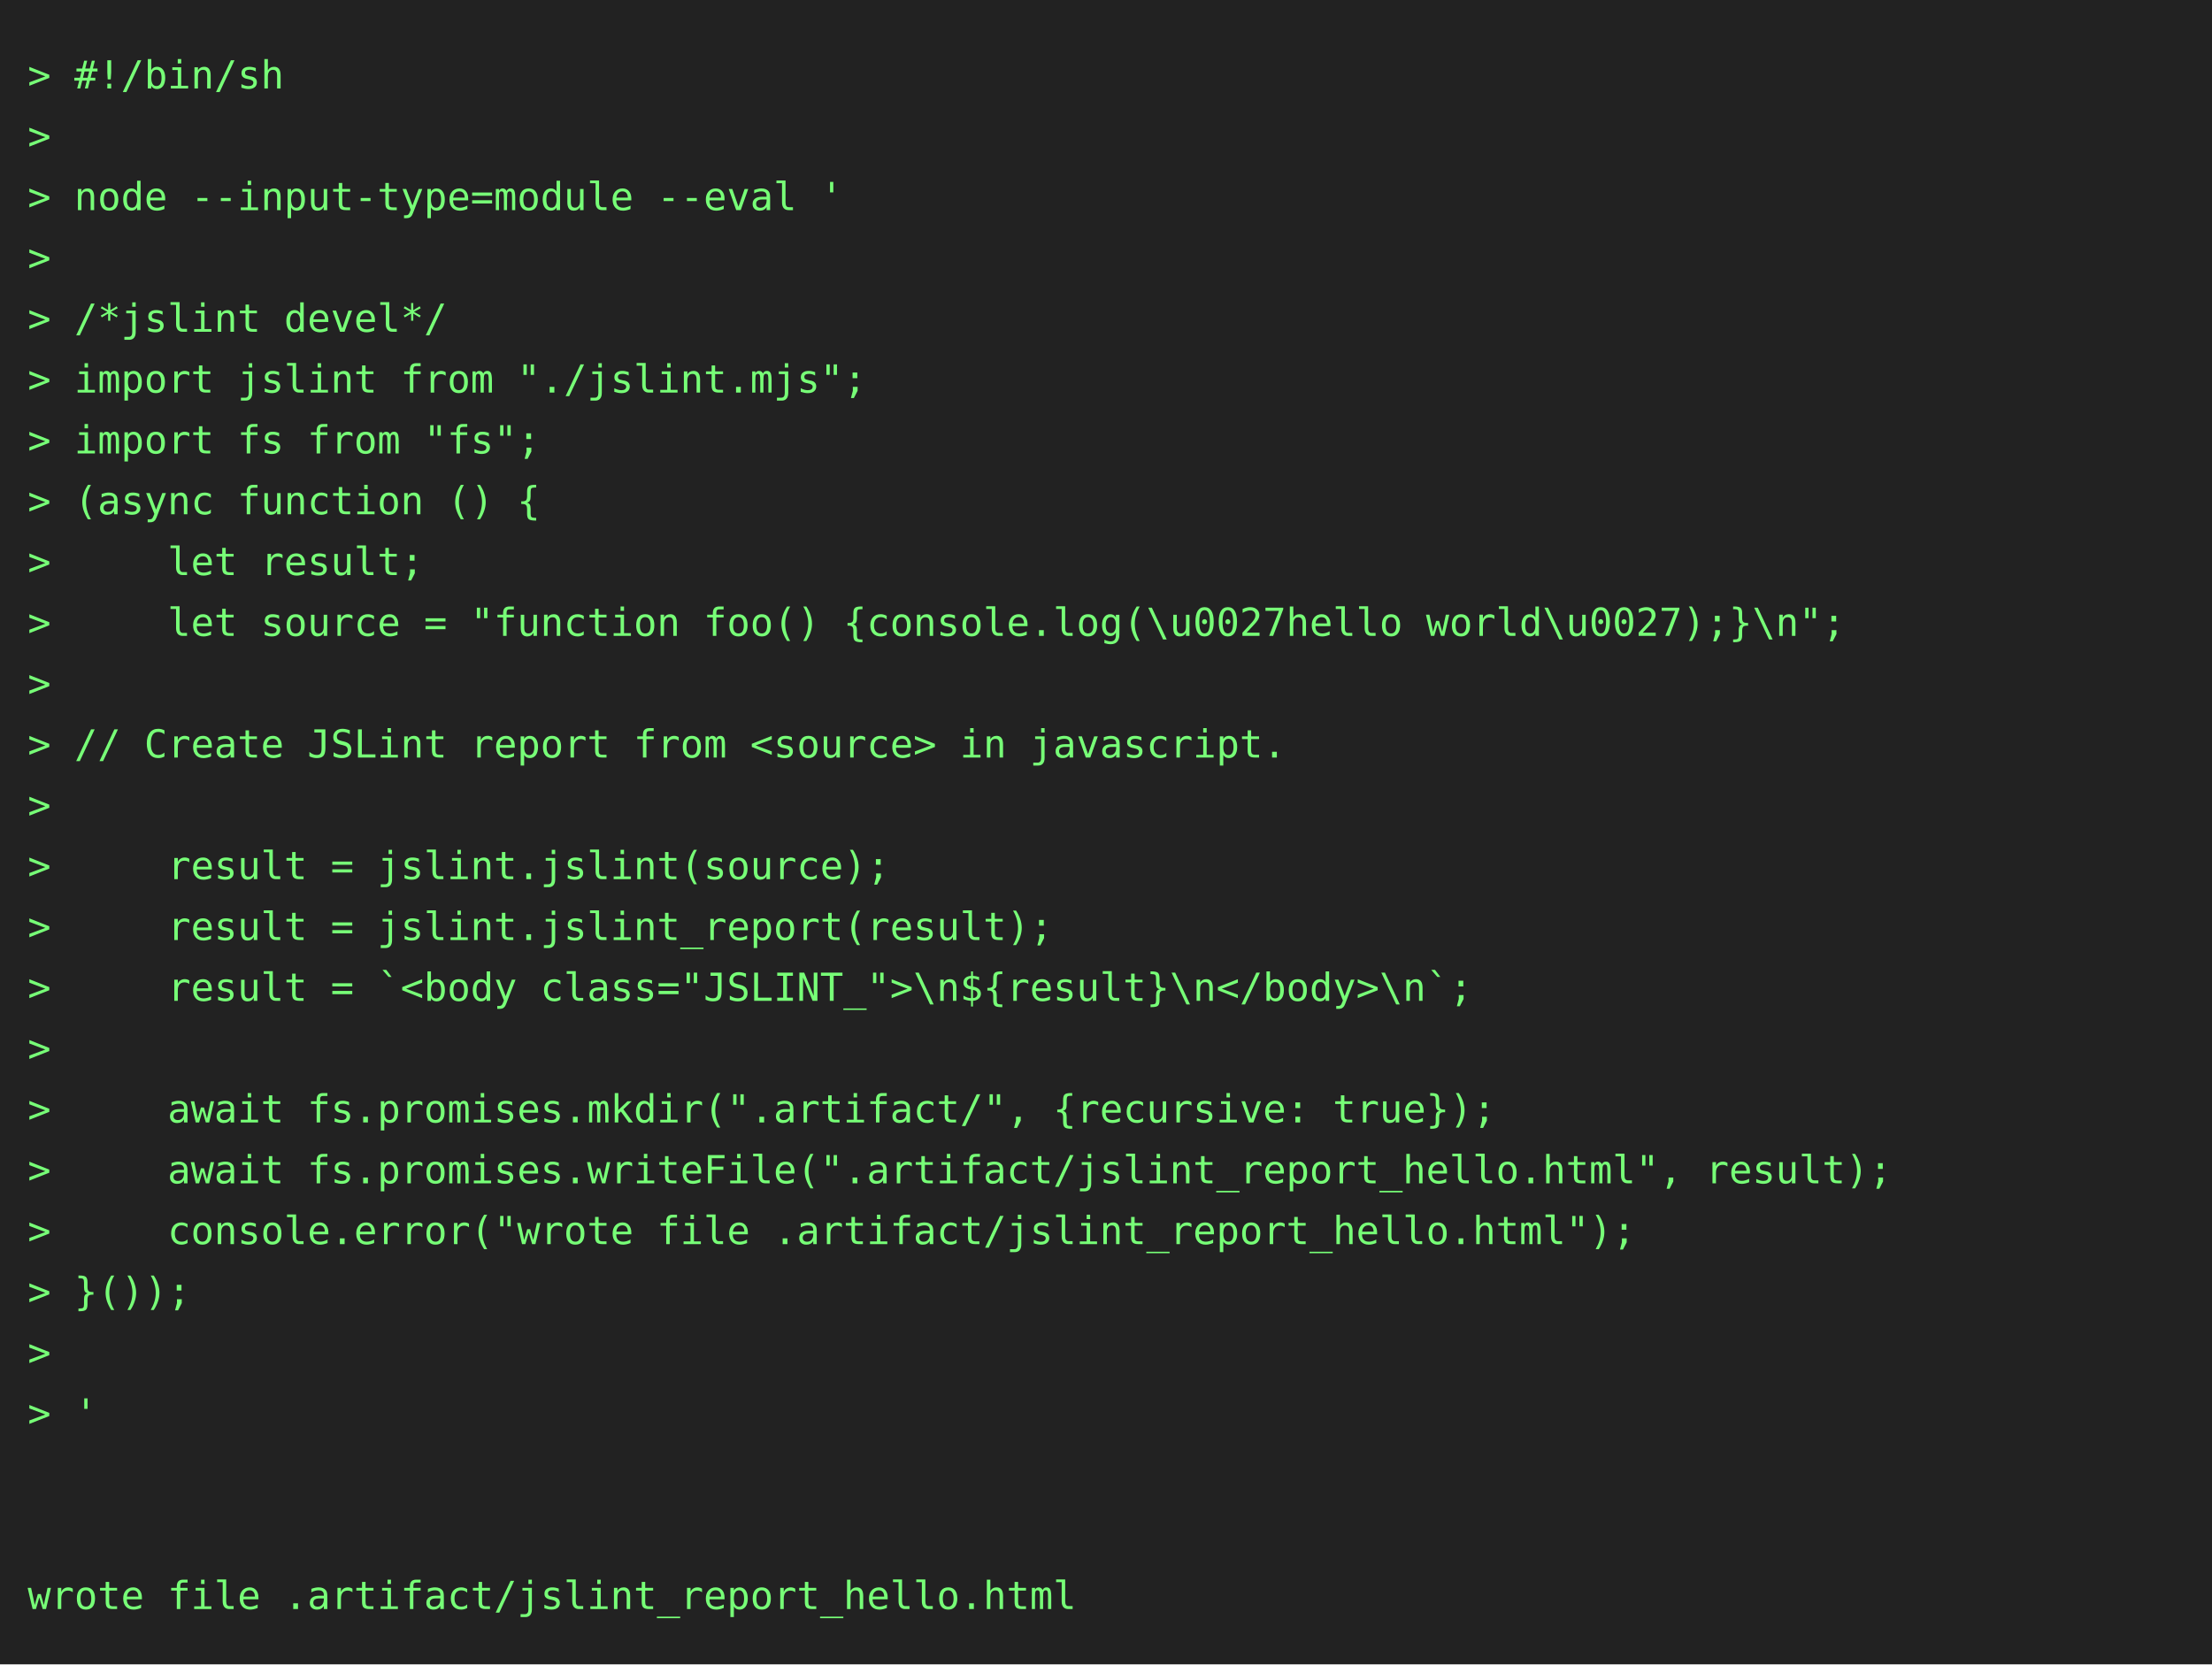
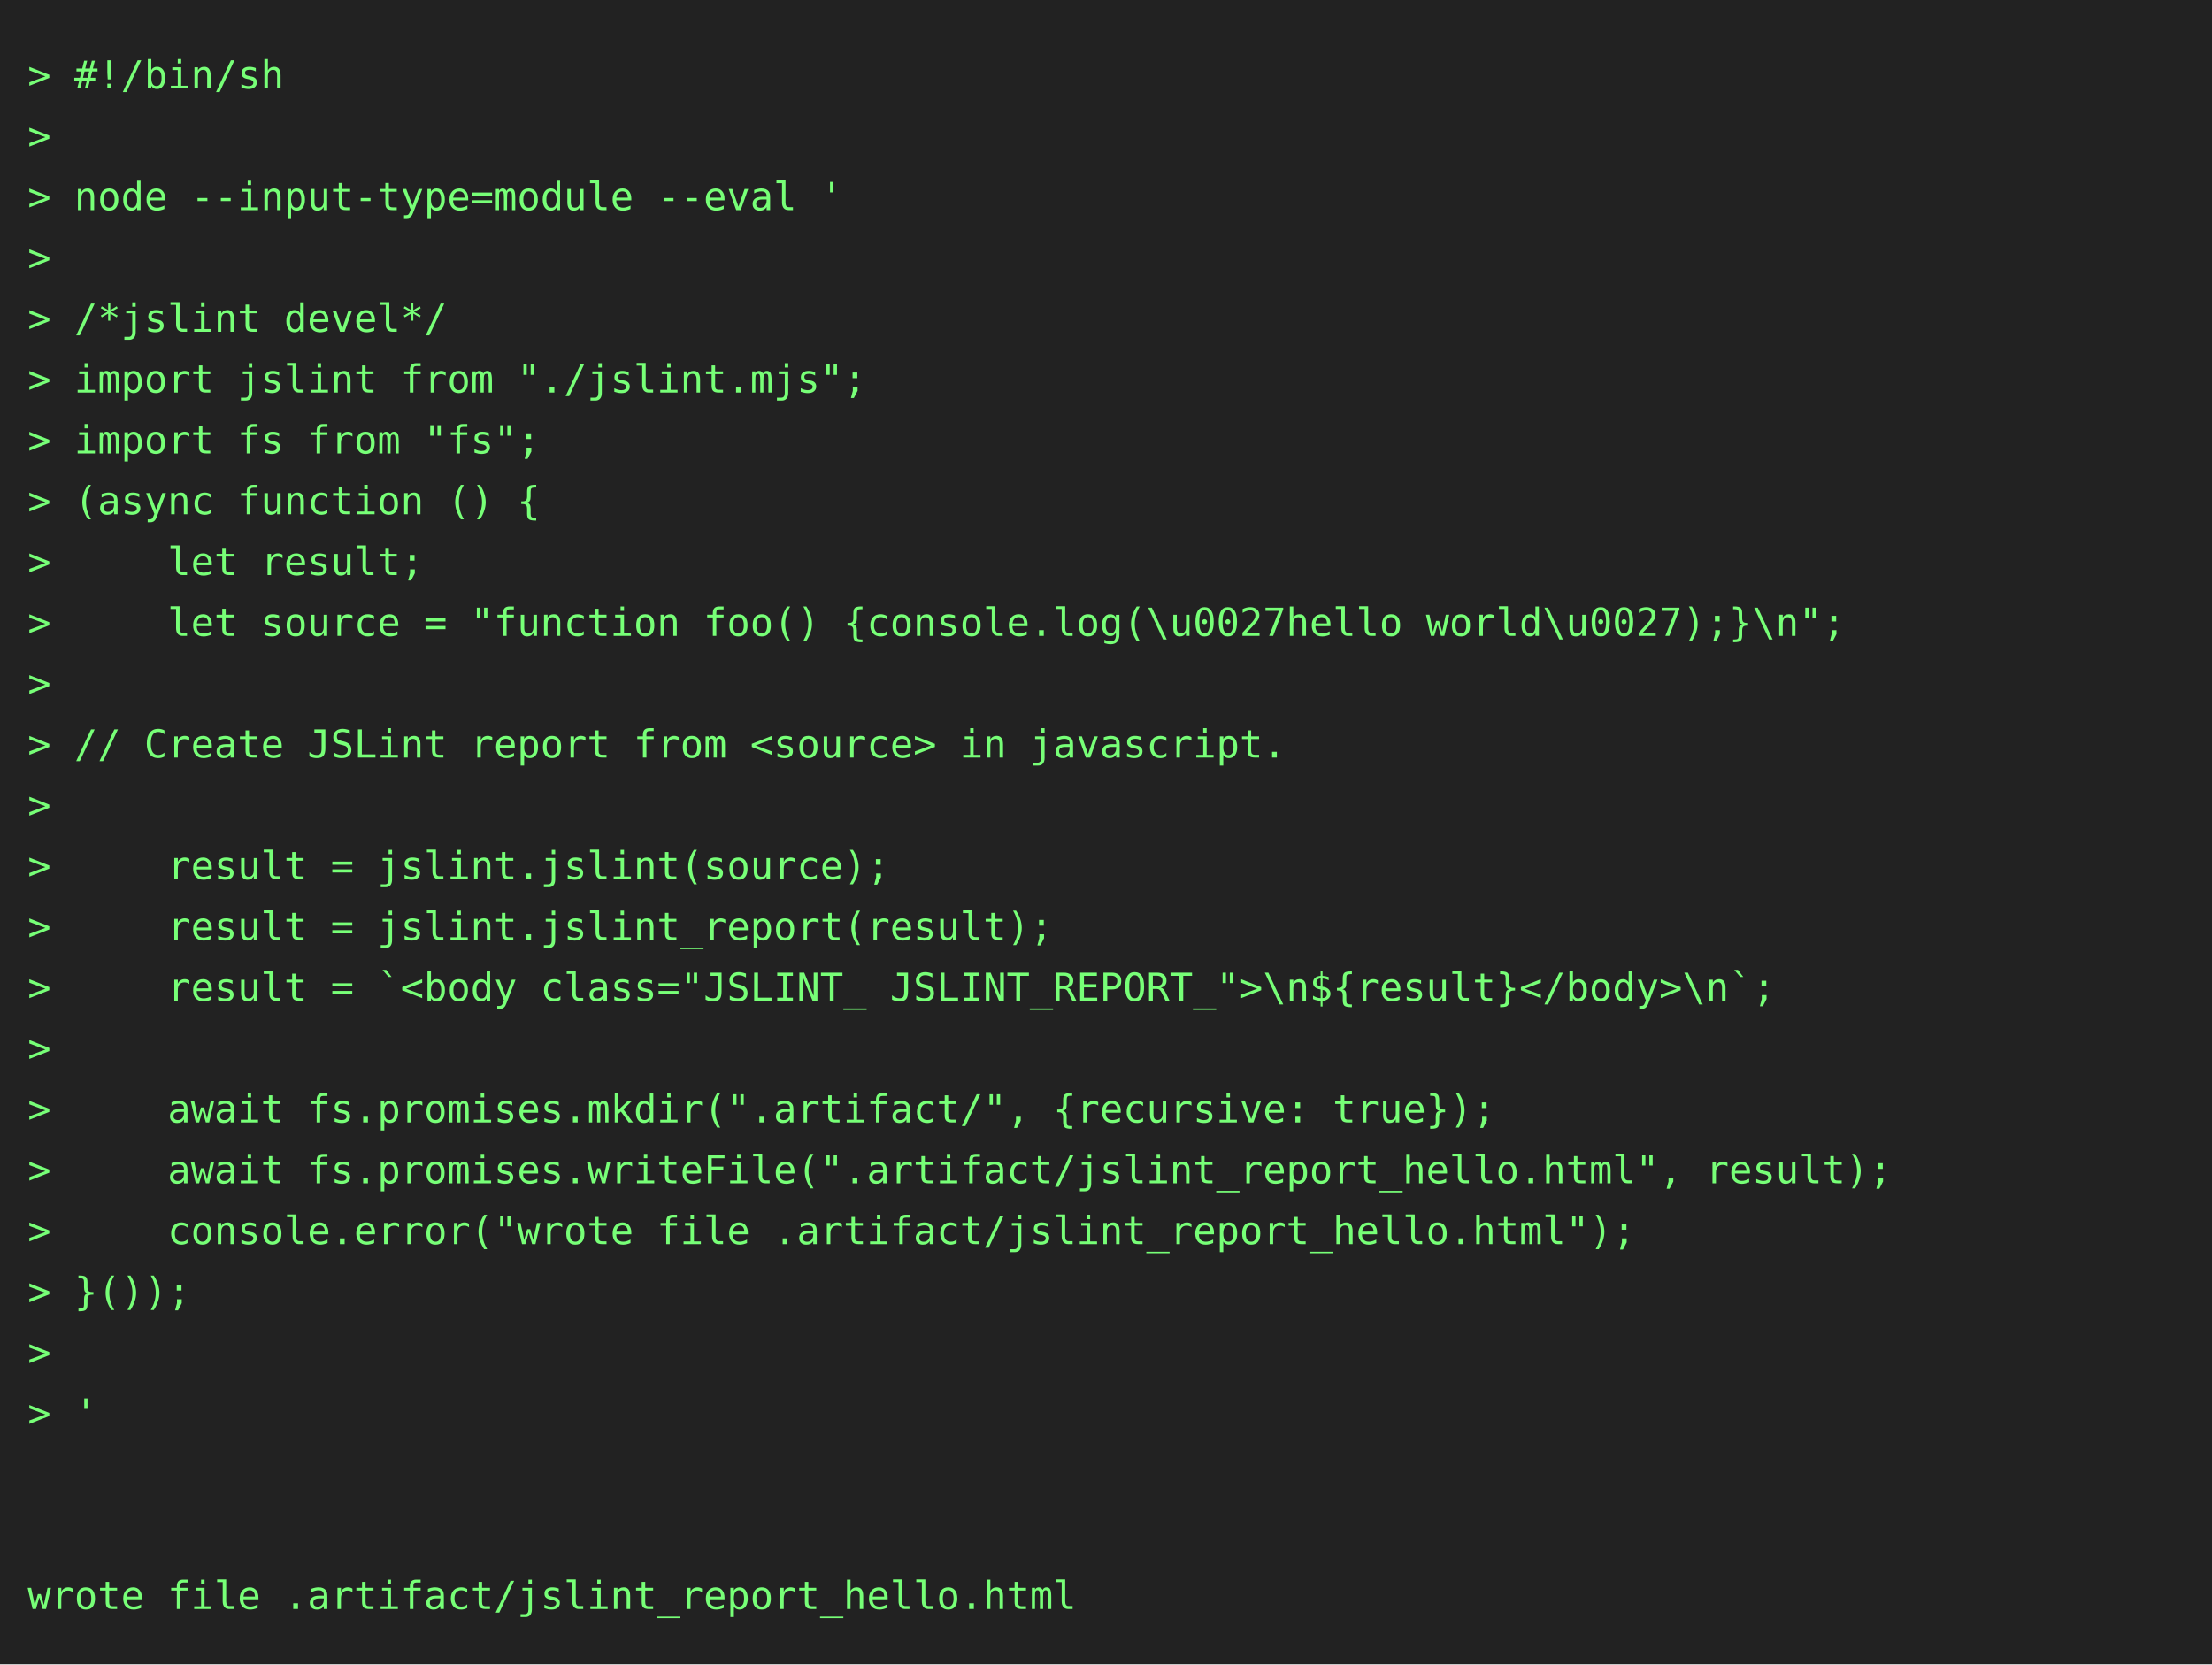
<svg xmlns="http://www.w3.org/2000/svg" height="602" width="800">
  <rect height="602" fill="#222" width="800" />
  <text fill="#7f7" font-family="consolas, menlo, monospace" font-size="14" xml:space="preserve">
    <tspan lengthAdjust="spacingAndGlyphs" textLength="768" x="10" y="32">&gt; #!/bin/sh                                                                                      </tspan>
    <tspan lengthAdjust="spacingAndGlyphs" textLength="768" x="10" y="54">&gt;                                                                                                </tspan>
    <tspan lengthAdjust="spacingAndGlyphs" textLength="768" x="10" y="76">&gt; node --input-type=module --eval '                                                              </tspan>
    <tspan lengthAdjust="spacingAndGlyphs" textLength="768" x="10" y="98">&gt;                                                                                                </tspan>
    <tspan lengthAdjust="spacingAndGlyphs" textLength="768" x="10" y="120">&gt; /*jslint devel*/                                                                               </tspan>
    <tspan lengthAdjust="spacingAndGlyphs" textLength="768" x="10" y="142">&gt; import jslint from "./jslint.mjs";                                                             </tspan>
    <tspan lengthAdjust="spacingAndGlyphs" textLength="768" x="10" y="164">&gt; import fs from "fs";                                                                           </tspan>
    <tspan lengthAdjust="spacingAndGlyphs" textLength="768" x="10" y="186">&gt; (async function () {                                                                           </tspan>
    <tspan lengthAdjust="spacingAndGlyphs" textLength="768" x="10" y="208">&gt;     let result;                                                                                </tspan>
    <tspan lengthAdjust="spacingAndGlyphs" textLength="768" x="10" y="230">&gt;     let source = "function foo() {console.log(\u0027hello world\u0027);}\n";                   </tspan>
    <tspan lengthAdjust="spacingAndGlyphs" textLength="768" x="10" y="252">&gt;                                                                                                </tspan>
    <tspan lengthAdjust="spacingAndGlyphs" textLength="768" x="10" y="274">&gt; // Create JSLint report from &lt;source&gt; in javascript.                                           </tspan>
    <tspan lengthAdjust="spacingAndGlyphs" textLength="768" x="10" y="296">&gt;                                                                                                </tspan>
    <tspan lengthAdjust="spacingAndGlyphs" textLength="768" x="10" y="318">&gt;     result = jslint.jslint(source);                                                            </tspan>
    <tspan lengthAdjust="spacingAndGlyphs" textLength="768" x="10" y="340">&gt;     result = jslint.jslint_report(result);                                                     </tspan>
-     <tspan lengthAdjust="spacingAndGlyphs" textLength="768" x="10" y="362">&gt;     result = `&lt;body class="JSLINT_"&gt;\n${result}\n&lt;/body&gt;\n`;                                   </tspan>
+     <tspan lengthAdjust="spacingAndGlyphs" textLength="768" x="10" y="362">&gt;     result = `&lt;body class="JSLINT_ JSLINT_REPORT_"&gt;\n${result}&lt;/body&gt;\n`;                      </tspan>
    <tspan lengthAdjust="spacingAndGlyphs" textLength="768" x="10" y="384">&gt;                                                                                                </tspan>
    <tspan lengthAdjust="spacingAndGlyphs" textLength="768" x="10" y="406">&gt;     await fs.promises.mkdir(".artifact/", {recursive: true});                                  </tspan>
    <tspan lengthAdjust="spacingAndGlyphs" textLength="768" x="10" y="428">&gt;     await fs.promises.writeFile(".artifact/jslint_report_hello.html", result);                 </tspan>
    <tspan lengthAdjust="spacingAndGlyphs" textLength="768" x="10" y="450">&gt;     console.error("wrote file .artifact/jslint_report_hello.html");                            </tspan>
    <tspan lengthAdjust="spacingAndGlyphs" textLength="768" x="10" y="472">&gt; }());                                                                                          </tspan>
    <tspan lengthAdjust="spacingAndGlyphs" textLength="768" x="10" y="494">&gt;                                                                                                </tspan>
    <tspan lengthAdjust="spacingAndGlyphs" textLength="768" x="10" y="516">&gt; '                                                                                              </tspan>
    <tspan lengthAdjust="spacingAndGlyphs" textLength="768" x="10" y="538">                                                                                                 </tspan>
    <tspan lengthAdjust="spacingAndGlyphs" textLength="768" x="10" y="560">                                                                                                 </tspan>
    <tspan lengthAdjust="spacingAndGlyphs" textLength="768" x="10" y="582">wrote file .artifact/jslint_report_hello.html                                                    </tspan>
  </text>
</svg>
